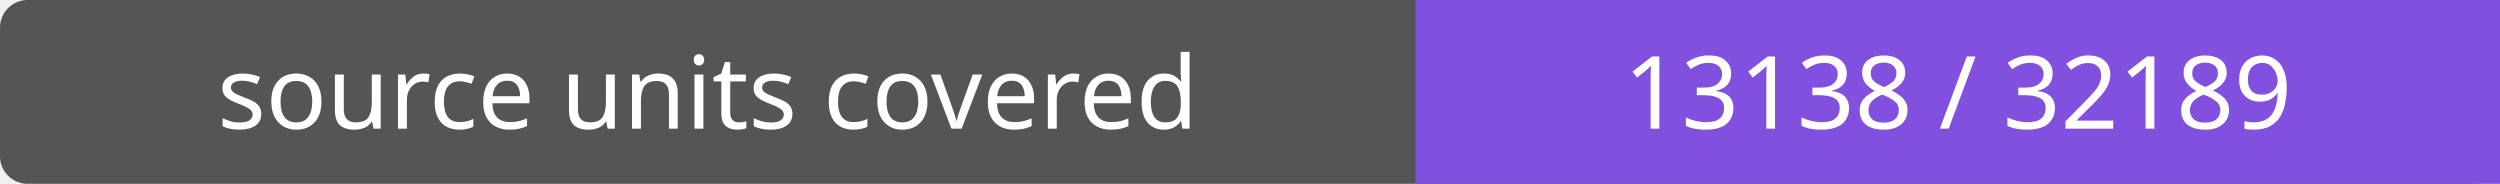
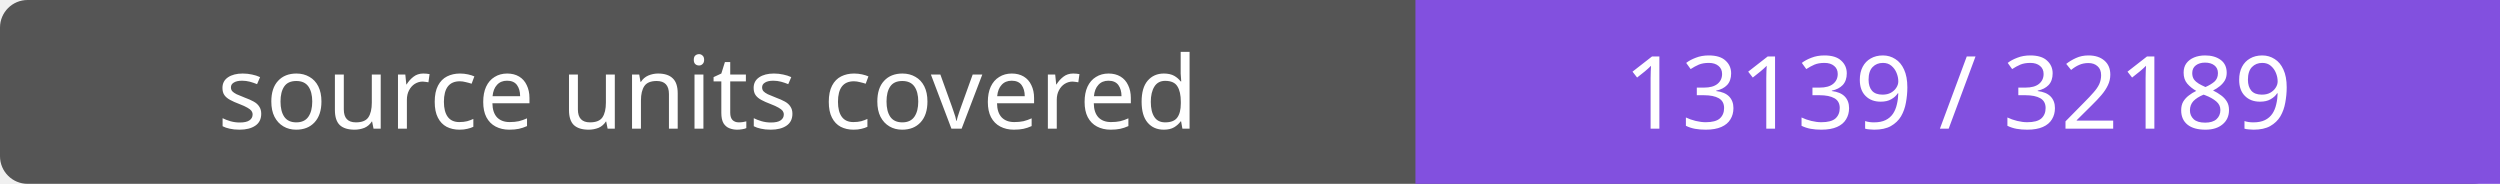
- <svg xmlns="http://www.w3.org/2000/svg" width="272" height="20" role="img" aria-label="source units covered: 13138 / 32189">
+ <svg xmlns="http://www.w3.org/2000/svg" width="272" height="20" role="img" aria-label="source units covered: 13139 / 32189">
  <rect width="272" height="20" rx="3" fill="#555" />
  <path fill="#8250df" d="M154 0h118v20H154z" />
  <g fill="#fff" text-anchor="middle" font-family="Verdana,sans-serif" font-size="11">
    <text x="77.0" y="14">source units covered</text>
-     <text x="213.0" y="14">13138 / 32189</text>
+     <text x="213.0" y="14">13139 / 32189</text>
  </g>
</svg>
